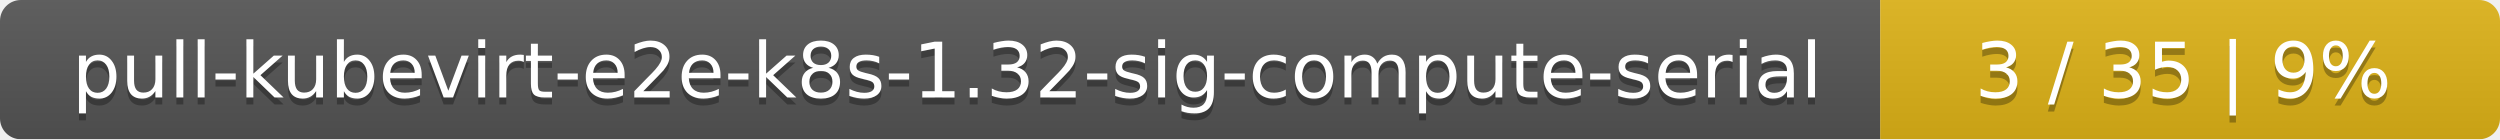
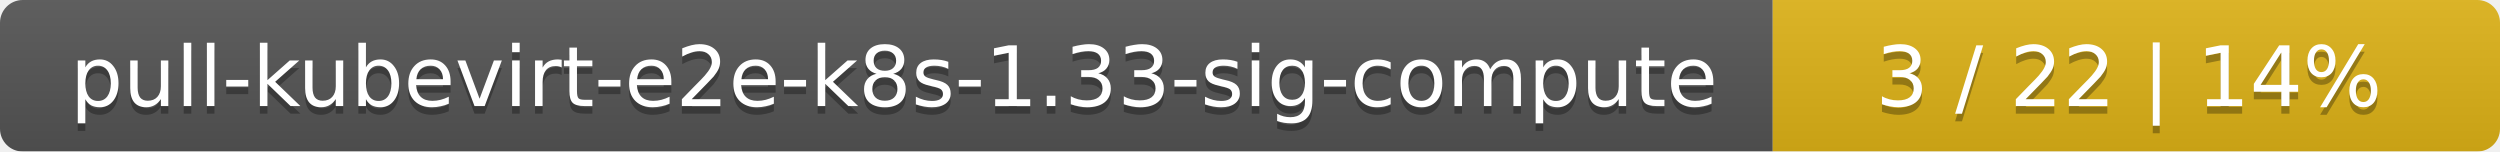
- <svg xmlns="http://www.w3.org/2000/svg" width="359" height="20">
+ <svg xmlns="http://www.w3.org/2000/svg" width="330" height="20">
  <linearGradient id="smooth" x2="0" y2="100%">
    <stop offset="0" stop-color="#bbb" stop-opacity=".1" />
    <stop offset="1" stop-opacity=".1" />
  </linearGradient>
  <mask id="round">
-     <rect width="359" height="20" rx="3" fill="#fff" />
+     <rect width="330" height="20" rx="3" fill="#fff" />
  </mask>
  <g mask="url(#round)">
-     <rect width="270" height="20" fill="#555" />
-     <rect x="270" width="89" height="20" fill="#dfb317" />
-     <rect width="359" height="20" fill="url(#smooth)" />
+     <rect width="234" height="20" fill="#555" />
+     <rect x="234" width="96" height="20" fill="#dfb317" />
+     <rect width="330" height="20" fill="url(#smooth)" />
  </g>
  <g fill="#fff" text-anchor="middle" font-family="DejaVu Sans,Verdana,Geneva,sans-serif" font-size="11">
-     <text x="136" y="15" fill="#010101" fill-opacity=".3">pull-kubevirt-e2e-k8s-1.32-sig-compute-serial</text>
-     <text x="136" y="14">pull-kubevirt-e2e-k8s-1.32-sig-compute-serial</text>
-     <text x="313.5" y="15" fill="#010101" fill-opacity=".3">3 / 35    |    9%</text>
-     <text x="313.5" y="14">3 / 35    |    9%</text>
+     <text x="118" y="15" fill="#010101" fill-opacity=".3">pull-kubevirt-e2e-k8s-1.33-sig-compute</text>
+     <text x="118" y="14">pull-kubevirt-e2e-k8s-1.33-sig-compute</text>
+     <text x="281" y="15" fill="#010101" fill-opacity=".3">3 / 22    |    14%</text>
+     <text x="281" y="14">3 / 22    |    14%</text>
  </g>
</svg>
